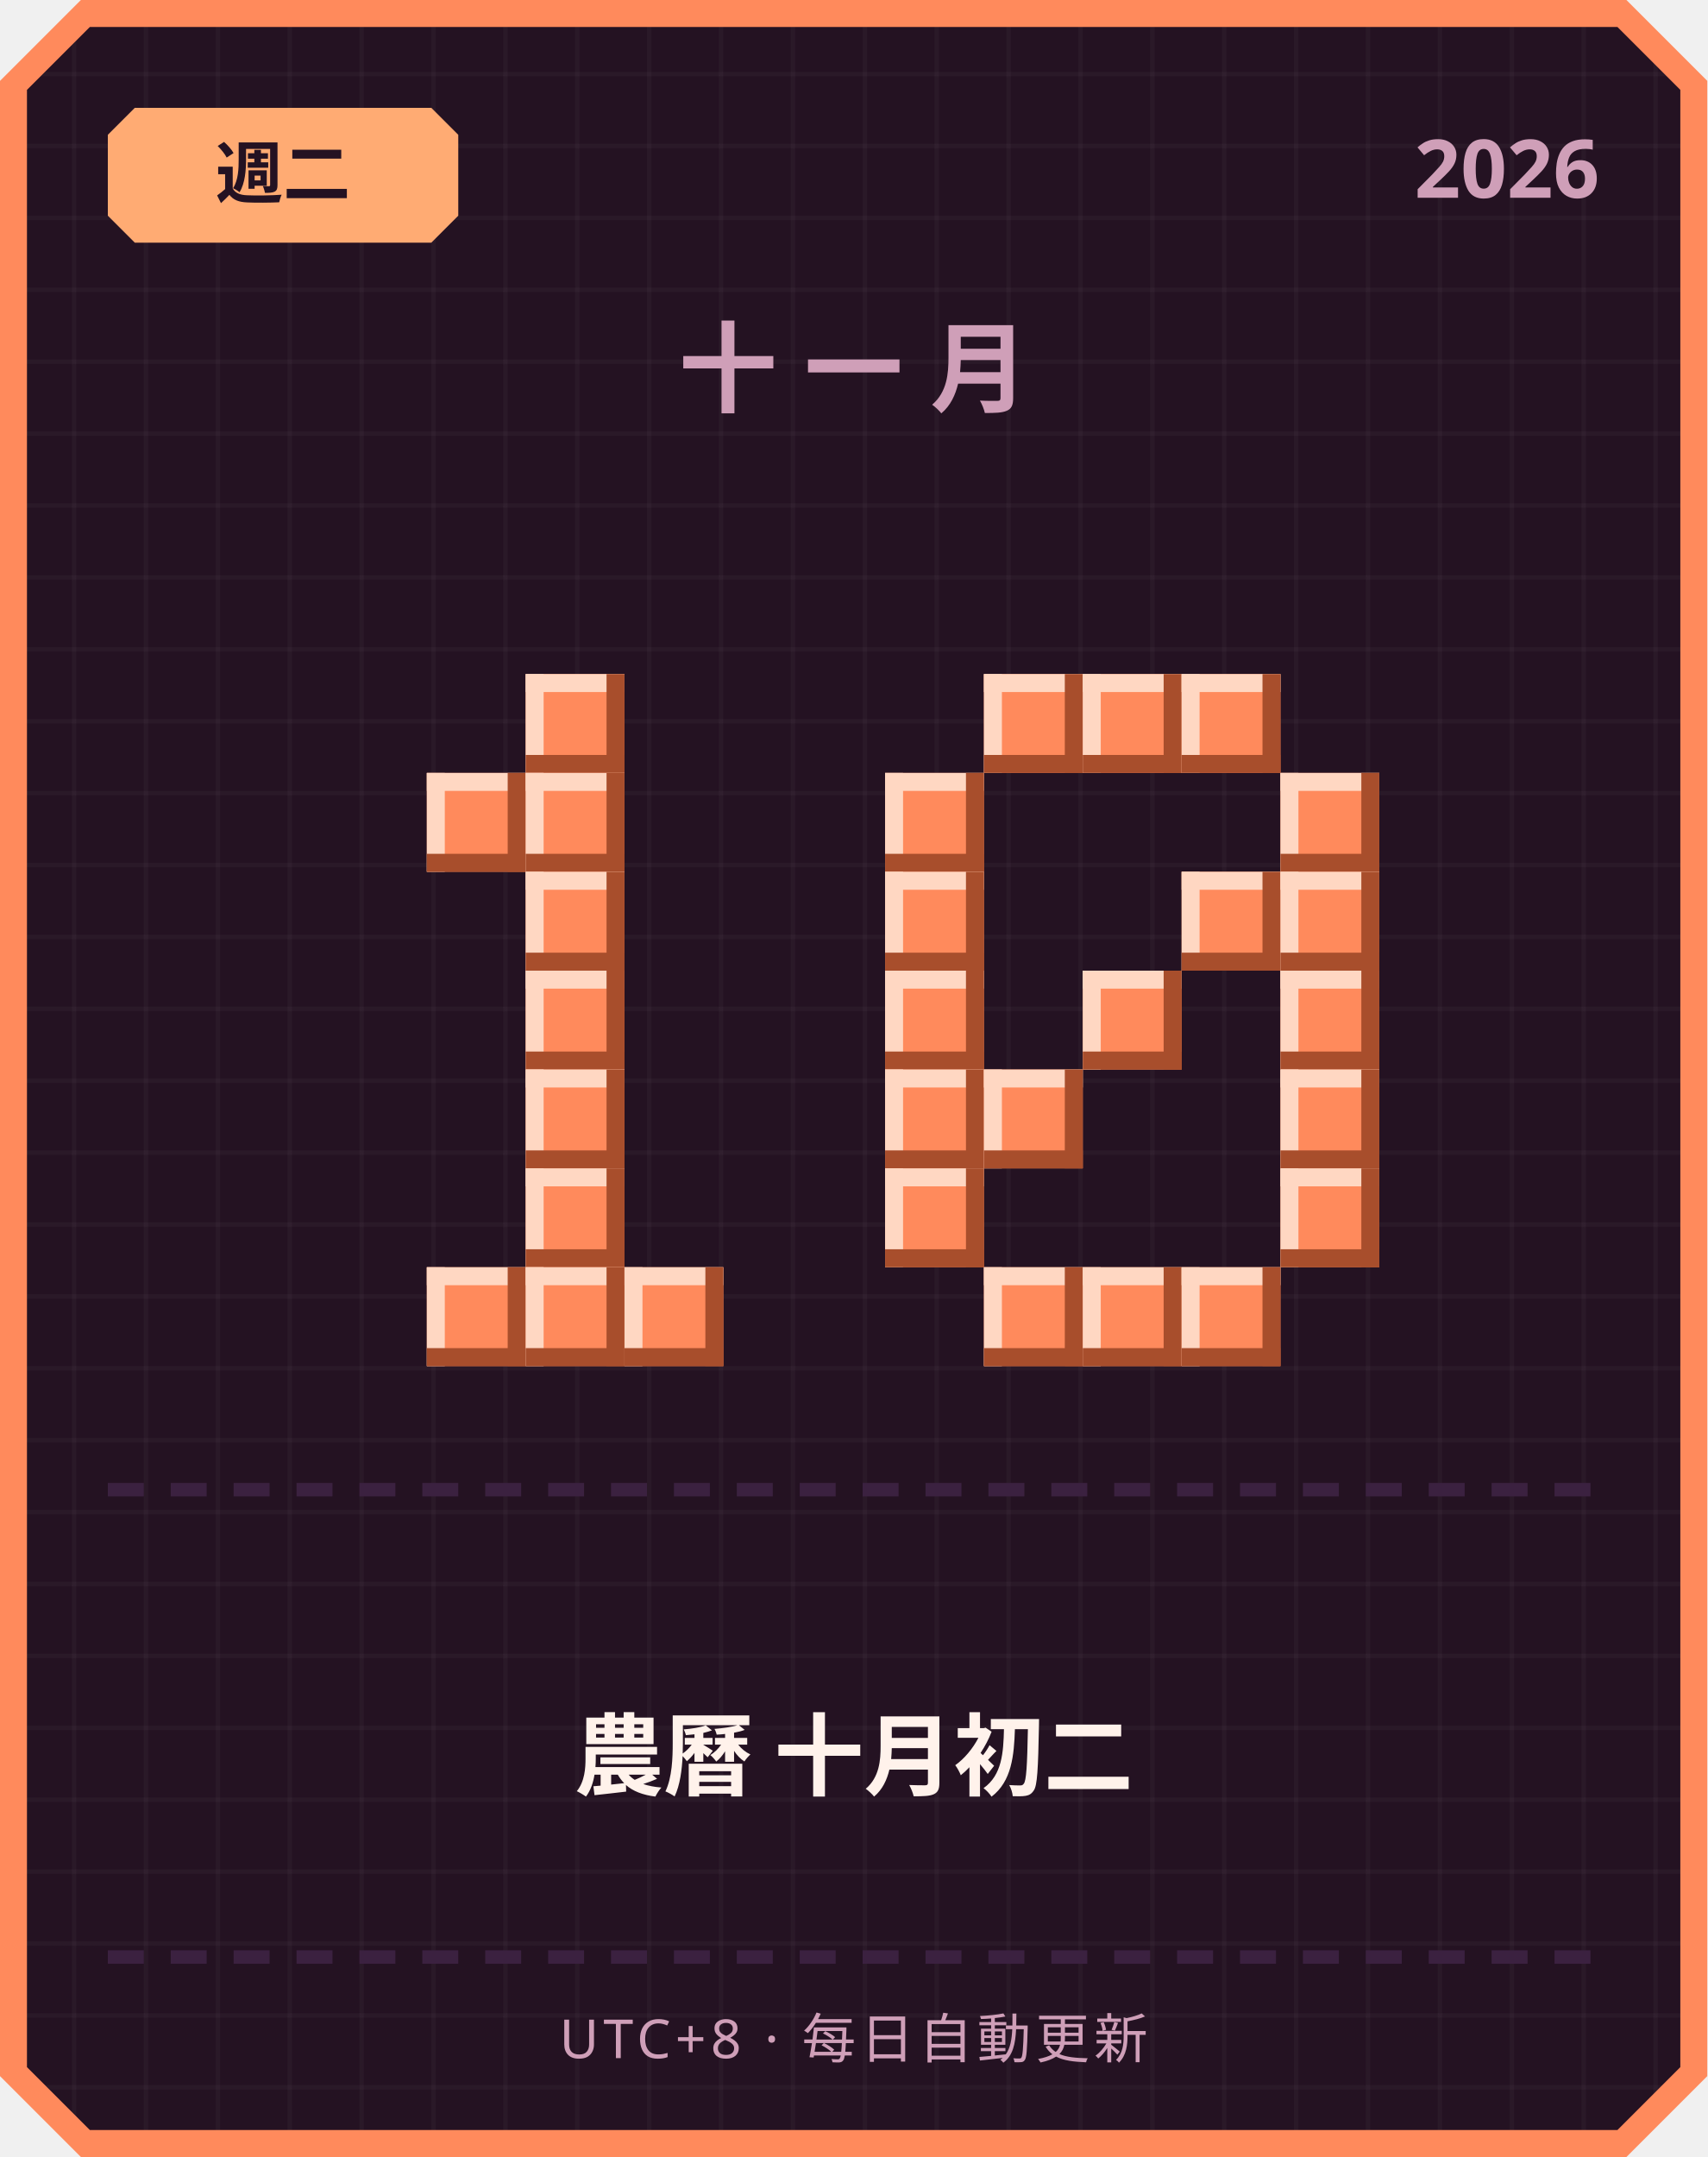
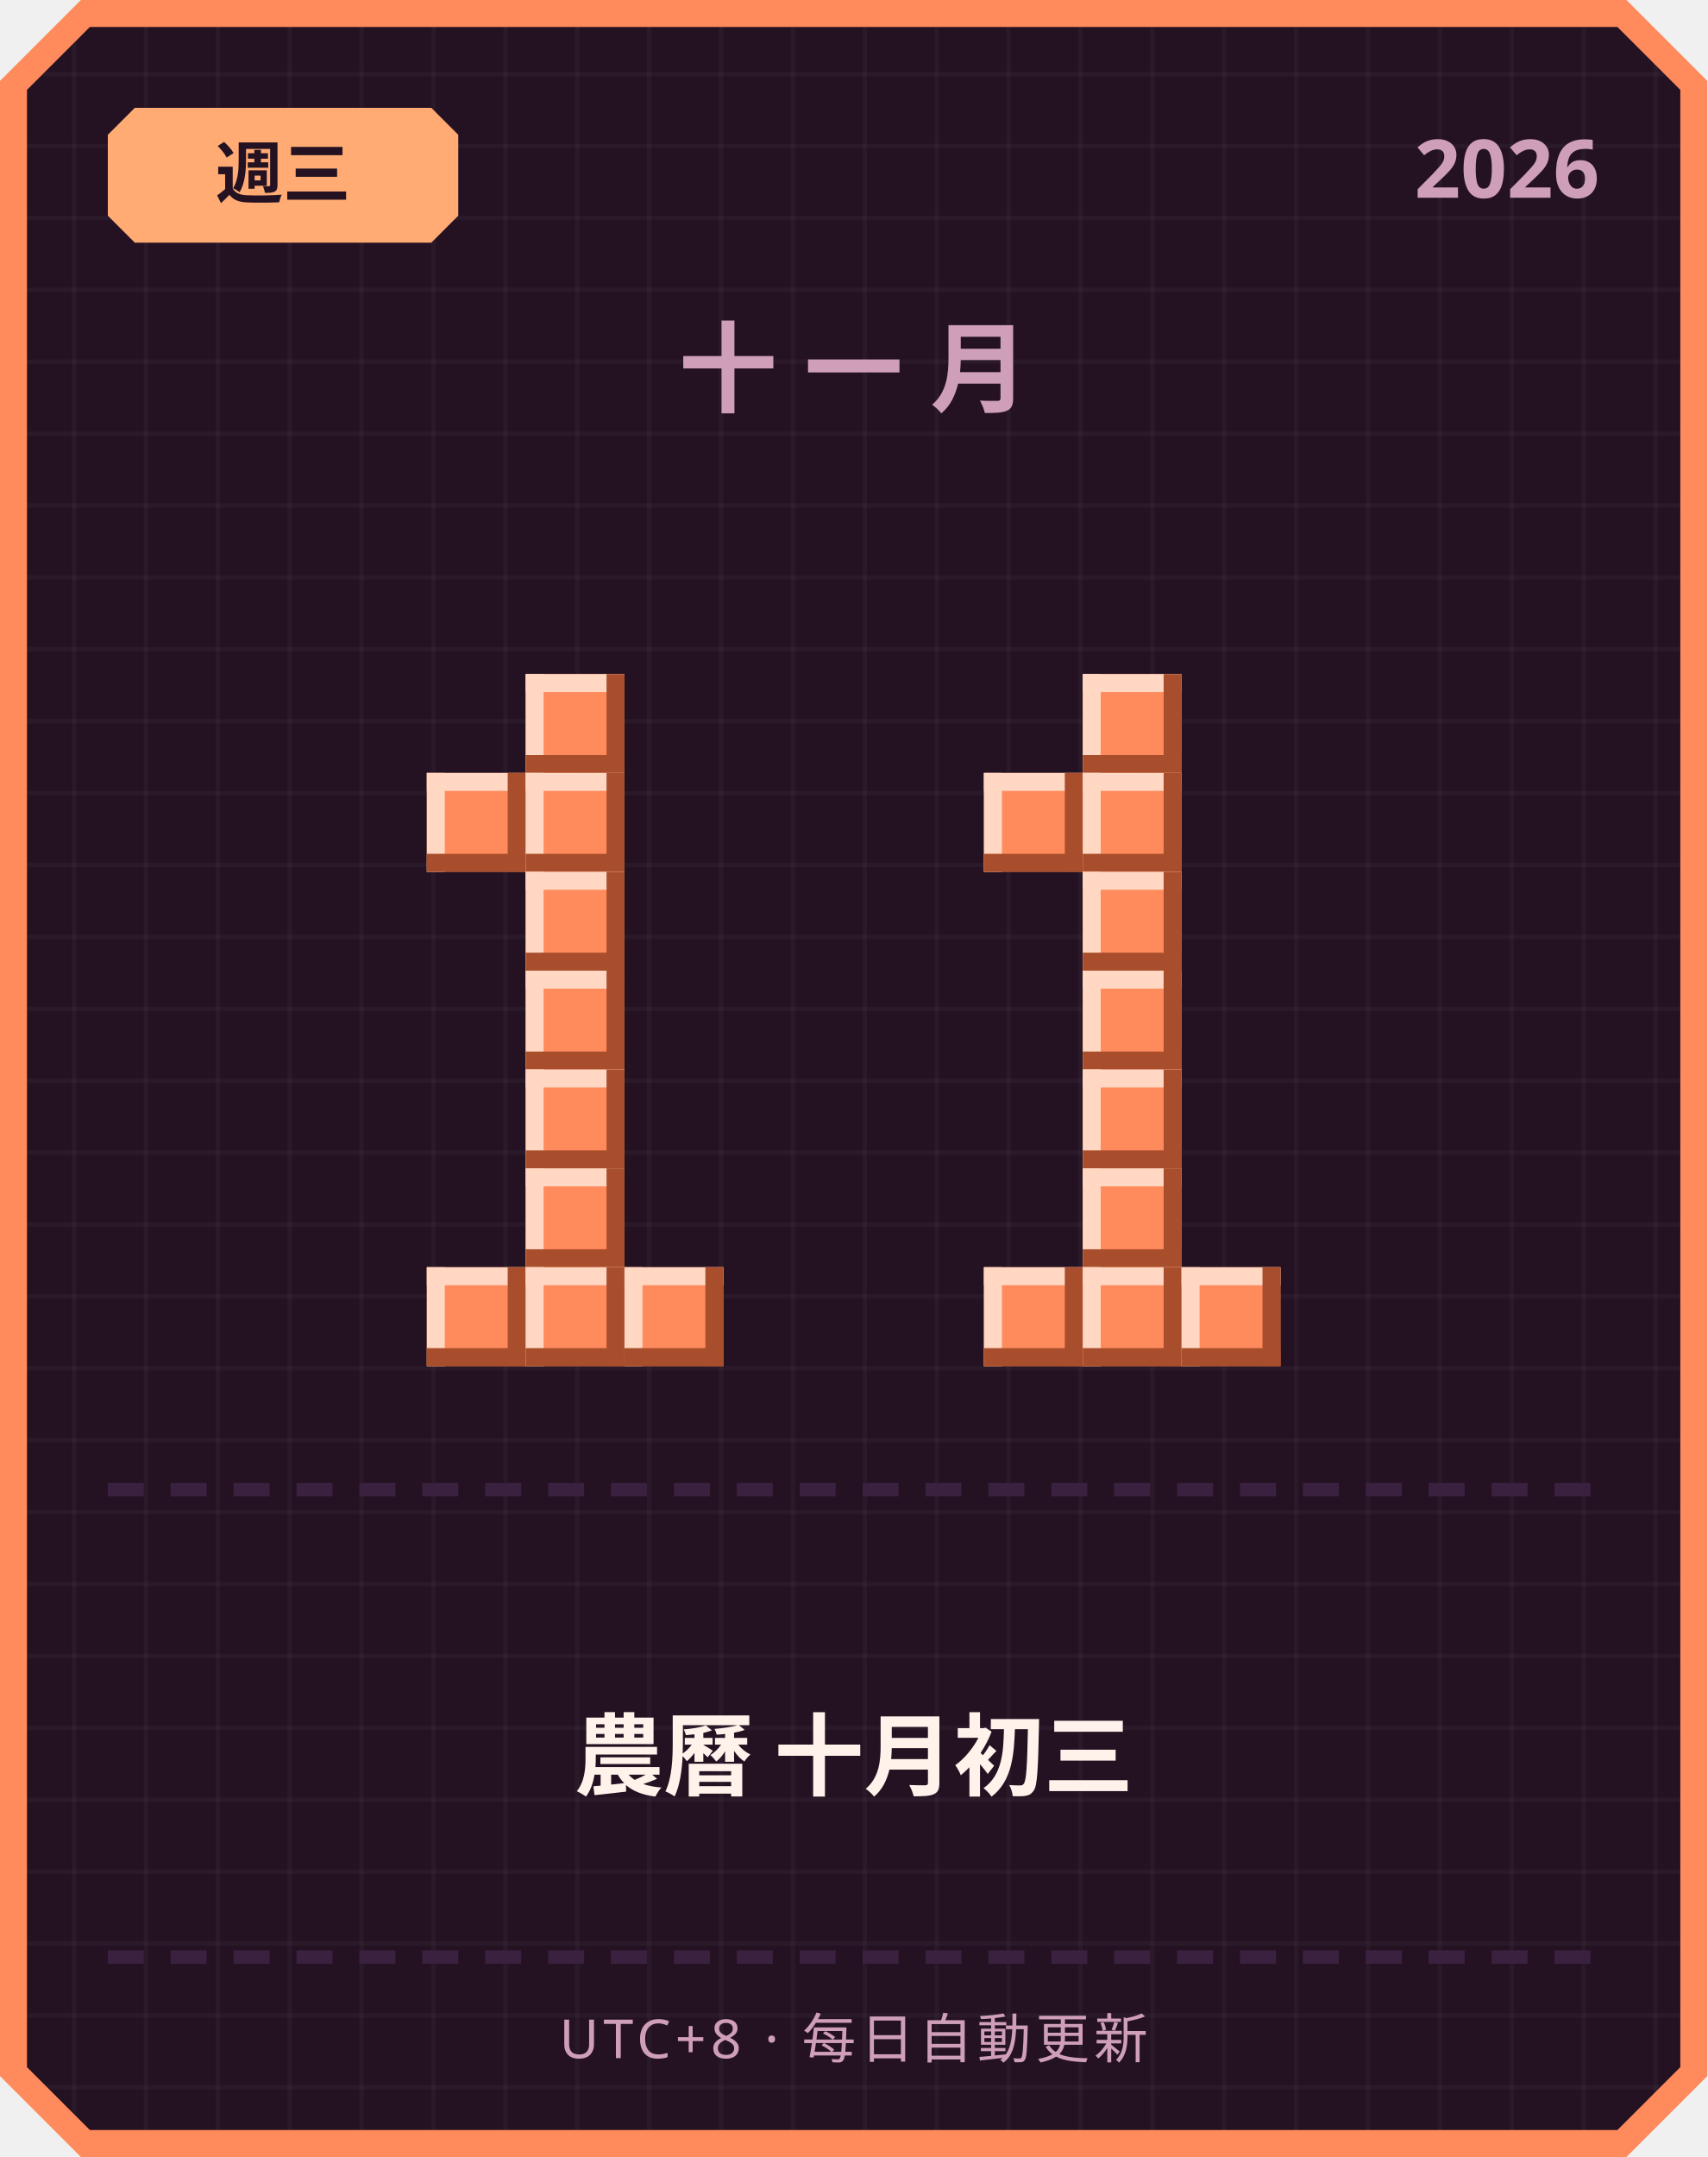
<svg xmlns="http://www.w3.org/2000/svg" width="380" height="480" viewBox="0 0 380 480">
  <defs>
    <pattern id="grid" width="16" height="16" patternUnits="userSpaceOnUse">
      <rect width="16" height="16" fill="#241222" />
      <rect width="1" height="16" fill="#ffffff" opacity="0.03" />
      <rect width="16" height="1" fill="#ffffff" opacity="0.03" />
    </pattern>
  </defs>
  <path d="M 18,0 L 362,0 L 380,18 L 380,462 L 362,480 L 18,480 L 0,462 L 0,18 Z" fill="#ff8a5c" />
  <path d="M 20,6 L 360,6 L 374,20 L 374,460 L 360,474 L 20,474 L 6,460 L 6,20 Z" fill="url(#grid)" />
  <path d="M 30,24 L 96,24 L 102,30 L 102,48 L 96,54 L 30,54 L 24,48 L 24,30 Z" fill="#ffab73" />
-   <text x="63" y="44" text-anchor="middle" font-family="'Segoe UI', sans-serif" font-size="15" font-weight="700" fill="#241222">週二</text>
+   <text x="63" y="44" text-anchor="middle" font-family="'Segoe UI', sans-serif" font-size="15" font-weight="700" fill="#241222">週三</text>
  <text x="356" y="44" text-anchor="end" font-family="'Segoe UI', sans-serif" font-size="18" font-weight="700" fill="#cf9fb8">2026</text>
  <text x="190" y="90" text-anchor="middle" font-family="'Segoe UI', sans-serif" font-size="22" font-weight="700" letter-spacing="6" fill="#cf9fb8">十一月</text>
  <rect x="117" y="150" width="22" height="22" fill="#ff8a5c" />
  <rect x="117" y="150" width="22" height="4" fill="#ffd7c2" />
  <rect x="117" y="150" width="4" height="22" fill="#ffd7c2" />
  <rect x="117" y="168" width="22" height="4" fill="#a84e2c" />
  <rect x="135" y="150" width="4" height="22" fill="#a84e2c" />
  <rect x="95" y="172" width="22" height="22" fill="#ff8a5c" />
  <rect x="95" y="172" width="22" height="4" fill="#ffd7c2" />
  <rect x="95" y="172" width="4" height="22" fill="#ffd7c2" />
  <rect x="95" y="190" width="22" height="4" fill="#a84e2c" />
  <rect x="113" y="172" width="4" height="22" fill="#a84e2c" />
  <rect x="117" y="172" width="22" height="22" fill="#ff8a5c" />
  <rect x="117" y="172" width="22" height="4" fill="#ffd7c2" />
  <rect x="117" y="172" width="4" height="22" fill="#ffd7c2" />
  <rect x="117" y="190" width="22" height="4" fill="#a84e2c" />
  <rect x="135" y="172" width="4" height="22" fill="#a84e2c" />
  <rect x="117" y="194" width="22" height="22" fill="#ff8a5c" />
  <rect x="117" y="194" width="22" height="4" fill="#ffd7c2" />
  <rect x="117" y="194" width="4" height="22" fill="#ffd7c2" />
  <rect x="117" y="212" width="22" height="4" fill="#a84e2c" />
  <rect x="135" y="194" width="4" height="22" fill="#a84e2c" />
  <rect x="117" y="216" width="22" height="22" fill="#ff8a5c" />
  <rect x="117" y="216" width="22" height="4" fill="#ffd7c2" />
  <rect x="117" y="216" width="4" height="22" fill="#ffd7c2" />
  <rect x="117" y="234" width="22" height="4" fill="#a84e2c" />
  <rect x="135" y="216" width="4" height="22" fill="#a84e2c" />
  <rect x="117" y="238" width="22" height="22" fill="#ff8a5c" />
  <rect x="117" y="238" width="22" height="4" fill="#ffd7c2" />
  <rect x="117" y="238" width="4" height="22" fill="#ffd7c2" />
  <rect x="117" y="256" width="22" height="4" fill="#a84e2c" />
  <rect x="135" y="238" width="4" height="22" fill="#a84e2c" />
  <rect x="117" y="260" width="22" height="22" fill="#ff8a5c" />
  <rect x="117" y="260" width="22" height="4" fill="#ffd7c2" />
  <rect x="117" y="260" width="4" height="22" fill="#ffd7c2" />
  <rect x="117" y="278" width="22" height="4" fill="#a84e2c" />
  <rect x="135" y="260" width="4" height="22" fill="#a84e2c" />
  <rect x="95" y="282" width="22" height="22" fill="#ff8a5c" />
  <rect x="95" y="282" width="22" height="4" fill="#ffd7c2" />
  <rect x="95" y="282" width="4" height="22" fill="#ffd7c2" />
  <rect x="95" y="300" width="22" height="4" fill="#a84e2c" />
  <rect x="113" y="282" width="4" height="22" fill="#a84e2c" />
  <rect x="117" y="282" width="22" height="22" fill="#ff8a5c" />
  <rect x="117" y="282" width="22" height="4" fill="#ffd7c2" />
  <rect x="117" y="282" width="4" height="22" fill="#ffd7c2" />
  <rect x="117" y="300" width="22" height="4" fill="#a84e2c" />
  <rect x="135" y="282" width="4" height="22" fill="#a84e2c" />
  <rect x="139" y="282" width="22" height="22" fill="#ff8a5c" />
  <rect x="139" y="282" width="22" height="4" fill="#ffd7c2" />
  <rect x="139" y="282" width="4" height="22" fill="#ffd7c2" />
  <rect x="139" y="300" width="22" height="4" fill="#a84e2c" />
  <rect x="157" y="282" width="4" height="22" fill="#a84e2c" />
-   <rect x="219" y="150" width="22" height="22" fill="#ff8a5c" />
-   <rect x="219" y="150" width="22" height="4" fill="#ffd7c2" />
-   <rect x="219" y="150" width="4" height="22" fill="#ffd7c2" />
-   <rect x="219" y="168" width="22" height="4" fill="#a84e2c" />
-   <rect x="237" y="150" width="4" height="22" fill="#a84e2c" />
  <rect x="241" y="150" width="22" height="22" fill="#ff8a5c" />
  <rect x="241" y="150" width="22" height="4" fill="#ffd7c2" />
  <rect x="241" y="150" width="4" height="22" fill="#ffd7c2" />
  <rect x="241" y="168" width="22" height="4" fill="#a84e2c" />
  <rect x="259" y="150" width="4" height="22" fill="#a84e2c" />
-   <rect x="263" y="150" width="22" height="22" fill="#ff8a5c" />
-   <rect x="263" y="150" width="22" height="4" fill="#ffd7c2" />
-   <rect x="263" y="150" width="4" height="22" fill="#ffd7c2" />
-   <rect x="263" y="168" width="22" height="4" fill="#a84e2c" />
-   <rect x="281" y="150" width="4" height="22" fill="#a84e2c" />
-   <rect x="197" y="172" width="22" height="22" fill="#ff8a5c" />
-   <rect x="197" y="172" width="22" height="4" fill="#ffd7c2" />
-   <rect x="197" y="172" width="4" height="22" fill="#ffd7c2" />
-   <rect x="197" y="190" width="22" height="4" fill="#a84e2c" />
-   <rect x="215" y="172" width="4" height="22" fill="#a84e2c" />
-   <rect x="285" y="172" width="22" height="22" fill="#ff8a5c" />
-   <rect x="285" y="172" width="22" height="4" fill="#ffd7c2" />
-   <rect x="285" y="172" width="4" height="22" fill="#ffd7c2" />
-   <rect x="285" y="190" width="22" height="4" fill="#a84e2c" />
-   <rect x="303" y="172" width="4" height="22" fill="#a84e2c" />
-   <rect x="197" y="194" width="22" height="22" fill="#ff8a5c" />
-   <rect x="197" y="194" width="22" height="4" fill="#ffd7c2" />
-   <rect x="197" y="194" width="4" height="22" fill="#ffd7c2" />
-   <rect x="197" y="212" width="22" height="4" fill="#a84e2c" />
-   <rect x="215" y="194" width="4" height="22" fill="#a84e2c" />
-   <rect x="263" y="194" width="22" height="22" fill="#ff8a5c" />
-   <rect x="263" y="194" width="22" height="4" fill="#ffd7c2" />
-   <rect x="263" y="194" width="4" height="22" fill="#ffd7c2" />
-   <rect x="263" y="212" width="22" height="4" fill="#a84e2c" />
-   <rect x="281" y="194" width="4" height="22" fill="#a84e2c" />
-   <rect x="285" y="194" width="22" height="22" fill="#ff8a5c" />
-   <rect x="285" y="194" width="22" height="4" fill="#ffd7c2" />
-   <rect x="285" y="194" width="4" height="22" fill="#ffd7c2" />
-   <rect x="285" y="212" width="22" height="4" fill="#a84e2c" />
-   <rect x="303" y="194" width="4" height="22" fill="#a84e2c" />
-   <rect x="197" y="216" width="22" height="22" fill="#ff8a5c" />
-   <rect x="197" y="216" width="22" height="4" fill="#ffd7c2" />
-   <rect x="197" y="216" width="4" height="22" fill="#ffd7c2" />
-   <rect x="197" y="234" width="22" height="4" fill="#a84e2c" />
-   <rect x="215" y="216" width="4" height="22" fill="#a84e2c" />
+   <rect x="219" y="172" width="22" height="22" fill="#ff8a5c" />
+   <rect x="219" y="172" width="22" height="4" fill="#ffd7c2" />
+   <rect x="219" y="172" width="4" height="22" fill="#ffd7c2" />
+   <rect x="219" y="190" width="22" height="4" fill="#a84e2c" />
+   <rect x="237" y="172" width="4" height="22" fill="#a84e2c" />
+   <rect x="241" y="172" width="22" height="22" fill="#ff8a5c" />
+   <rect x="241" y="172" width="22" height="4" fill="#ffd7c2" />
+   <rect x="241" y="172" width="4" height="22" fill="#ffd7c2" />
+   <rect x="241" y="190" width="22" height="4" fill="#a84e2c" />
+   <rect x="259" y="172" width="4" height="22" fill="#a84e2c" />
+   <rect x="241" y="194" width="22" height="22" fill="#ff8a5c" />
+   <rect x="241" y="194" width="22" height="4" fill="#ffd7c2" />
+   <rect x="241" y="194" width="4" height="22" fill="#ffd7c2" />
+   <rect x="241" y="212" width="22" height="4" fill="#a84e2c" />
+   <rect x="259" y="194" width="4" height="22" fill="#a84e2c" />
  <rect x="241" y="216" width="22" height="22" fill="#ff8a5c" />
  <rect x="241" y="216" width="22" height="4" fill="#ffd7c2" />
  <rect x="241" y="216" width="4" height="22" fill="#ffd7c2" />
  <rect x="241" y="234" width="22" height="4" fill="#a84e2c" />
  <rect x="259" y="216" width="4" height="22" fill="#a84e2c" />
-   <rect x="285" y="216" width="22" height="22" fill="#ff8a5c" />
-   <rect x="285" y="216" width="22" height="4" fill="#ffd7c2" />
-   <rect x="285" y="216" width="4" height="22" fill="#ffd7c2" />
-   <rect x="285" y="234" width="22" height="4" fill="#a84e2c" />
-   <rect x="303" y="216" width="4" height="22" fill="#a84e2c" />
-   <rect x="197" y="238" width="22" height="22" fill="#ff8a5c" />
-   <rect x="197" y="238" width="22" height="4" fill="#ffd7c2" />
-   <rect x="197" y="238" width="4" height="22" fill="#ffd7c2" />
-   <rect x="197" y="256" width="22" height="4" fill="#a84e2c" />
-   <rect x="215" y="238" width="4" height="22" fill="#a84e2c" />
-   <rect x="219" y="238" width="22" height="22" fill="#ff8a5c" />
-   <rect x="219" y="238" width="22" height="4" fill="#ffd7c2" />
-   <rect x="219" y="238" width="4" height="22" fill="#ffd7c2" />
-   <rect x="219" y="256" width="22" height="4" fill="#a84e2c" />
-   <rect x="237" y="238" width="4" height="22" fill="#a84e2c" />
-   <rect x="285" y="238" width="22" height="22" fill="#ff8a5c" />
-   <rect x="285" y="238" width="22" height="4" fill="#ffd7c2" />
-   <rect x="285" y="238" width="4" height="22" fill="#ffd7c2" />
-   <rect x="285" y="256" width="22" height="4" fill="#a84e2c" />
-   <rect x="303" y="238" width="4" height="22" fill="#a84e2c" />
-   <rect x="197" y="260" width="22" height="22" fill="#ff8a5c" />
-   <rect x="197" y="260" width="22" height="4" fill="#ffd7c2" />
-   <rect x="197" y="260" width="4" height="22" fill="#ffd7c2" />
-   <rect x="197" y="278" width="22" height="4" fill="#a84e2c" />
-   <rect x="215" y="260" width="4" height="22" fill="#a84e2c" />
-   <rect x="285" y="260" width="22" height="22" fill="#ff8a5c" />
-   <rect x="285" y="260" width="22" height="4" fill="#ffd7c2" />
-   <rect x="285" y="260" width="4" height="22" fill="#ffd7c2" />
-   <rect x="285" y="278" width="22" height="4" fill="#a84e2c" />
-   <rect x="303" y="260" width="4" height="22" fill="#a84e2c" />
+   <rect x="241" y="238" width="22" height="22" fill="#ff8a5c" />
+   <rect x="241" y="238" width="22" height="4" fill="#ffd7c2" />
+   <rect x="241" y="238" width="4" height="22" fill="#ffd7c2" />
+   <rect x="241" y="256" width="22" height="4" fill="#a84e2c" />
+   <rect x="259" y="238" width="4" height="22" fill="#a84e2c" />
+   <rect x="241" y="260" width="22" height="22" fill="#ff8a5c" />
+   <rect x="241" y="260" width="22" height="4" fill="#ffd7c2" />
+   <rect x="241" y="260" width="4" height="22" fill="#ffd7c2" />
+   <rect x="241" y="278" width="22" height="4" fill="#a84e2c" />
+   <rect x="259" y="260" width="4" height="22" fill="#a84e2c" />
  <rect x="219" y="282" width="22" height="22" fill="#ff8a5c" />
  <rect x="219" y="282" width="22" height="4" fill="#ffd7c2" />
  <rect x="219" y="282" width="4" height="22" fill="#ffd7c2" />
  <rect x="219" y="300" width="22" height="4" fill="#a84e2c" />
  <rect x="237" y="282" width="4" height="22" fill="#a84e2c" />
  <rect x="241" y="282" width="22" height="22" fill="#ff8a5c" />
  <rect x="241" y="282" width="22" height="4" fill="#ffd7c2" />
  <rect x="241" y="282" width="4" height="22" fill="#ffd7c2" />
  <rect x="241" y="300" width="22" height="4" fill="#a84e2c" />
  <rect x="259" y="282" width="4" height="22" fill="#a84e2c" />
  <rect x="263" y="282" width="22" height="22" fill="#ff8a5c" />
  <rect x="263" y="282" width="22" height="4" fill="#ffd7c2" />
  <rect x="263" y="282" width="4" height="22" fill="#ffd7c2" />
  <rect x="263" y="300" width="22" height="4" fill="#a84e2c" />
  <rect x="281" y="282" width="4" height="22" fill="#a84e2c" />
  <rect x="24" y="330" width="8" height="3" fill="#3b2140" />
  <rect x="38" y="330" width="8" height="3" fill="#3b2140" />
  <rect x="52" y="330" width="8" height="3" fill="#3b2140" />
  <rect x="66" y="330" width="8" height="3" fill="#3b2140" />
  <rect x="80" y="330" width="8" height="3" fill="#3b2140" />
  <rect x="94" y="330" width="8" height="3" fill="#3b2140" />
  <rect x="108" y="330" width="8" height="3" fill="#3b2140" />
  <rect x="122" y="330" width="8" height="3" fill="#3b2140" />
  <rect x="136" y="330" width="8" height="3" fill="#3b2140" />
  <rect x="150" y="330" width="8" height="3" fill="#3b2140" />
  <rect x="164" y="330" width="8" height="3" fill="#3b2140" />
  <rect x="178" y="330" width="8" height="3" fill="#3b2140" />
  <rect x="192" y="330" width="8" height="3" fill="#3b2140" />
  <rect x="206" y="330" width="8" height="3" fill="#3b2140" />
  <rect x="220" y="330" width="8" height="3" fill="#3b2140" />
  <rect x="234" y="330" width="8" height="3" fill="#3b2140" />
  <rect x="248" y="330" width="8" height="3" fill="#3b2140" />
  <rect x="262" y="330" width="8" height="3" fill="#3b2140" />
  <rect x="276" y="330" width="8" height="3" fill="#3b2140" />
  <rect x="290" y="330" width="8" height="3" fill="#3b2140" />
  <rect x="304" y="330" width="8" height="3" fill="#3b2140" />
  <rect x="318" y="330" width="8" height="3" fill="#3b2140" />
  <rect x="332" y="330" width="8" height="3" fill="#3b2140" />
  <rect x="346" y="330" width="8" height="3" fill="#3b2140" />
-   <text x="190" y="398" text-anchor="middle" font-family="'Segoe UI', 'Microsoft JhengHei', sans-serif" font-size="20" font-weight="700" fill="#fff2eb">農曆 十月初二</text>
+   <text x="190" y="398" text-anchor="middle" font-family="'Segoe UI', 'Microsoft JhengHei', sans-serif" font-size="20" font-weight="700" fill="#fff2eb">農曆 十月初三</text>
  <rect x="24" y="434" width="8" height="3" fill="#3b2140" />
  <rect x="38" y="434" width="8" height="3" fill="#3b2140" />
  <rect x="52" y="434" width="8" height="3" fill="#3b2140" />
  <rect x="66" y="434" width="8" height="3" fill="#3b2140" />
  <rect x="80" y="434" width="8" height="3" fill="#3b2140" />
  <rect x="94" y="434" width="8" height="3" fill="#3b2140" />
  <rect x="108" y="434" width="8" height="3" fill="#3b2140" />
  <rect x="122" y="434" width="8" height="3" fill="#3b2140" />
  <rect x="136" y="434" width="8" height="3" fill="#3b2140" />
  <rect x="150" y="434" width="8" height="3" fill="#3b2140" />
  <rect x="164" y="434" width="8" height="3" fill="#3b2140" />
  <rect x="178" y="434" width="8" height="3" fill="#3b2140" />
  <rect x="192" y="434" width="8" height="3" fill="#3b2140" />
  <rect x="206" y="434" width="8" height="3" fill="#3b2140" />
  <rect x="220" y="434" width="8" height="3" fill="#3b2140" />
  <rect x="234" y="434" width="8" height="3" fill="#3b2140" />
  <rect x="248" y="434" width="8" height="3" fill="#3b2140" />
  <rect x="262" y="434" width="8" height="3" fill="#3b2140" />
  <rect x="276" y="434" width="8" height="3" fill="#3b2140" />
  <rect x="290" y="434" width="8" height="3" fill="#3b2140" />
  <rect x="304" y="434" width="8" height="3" fill="#3b2140" />
  <rect x="318" y="434" width="8" height="3" fill="#3b2140" />
  <rect x="332" y="434" width="8" height="3" fill="#3b2140" />
  <rect x="346" y="434" width="8" height="3" fill="#3b2140" />
  <text x="190" y="458" text-anchor="middle" font-family="'Segoe UI', sans-serif" font-size="12" letter-spacing="1" fill="#cf9fb8">UTC+8 · 每日自動更新</text>
</svg>
